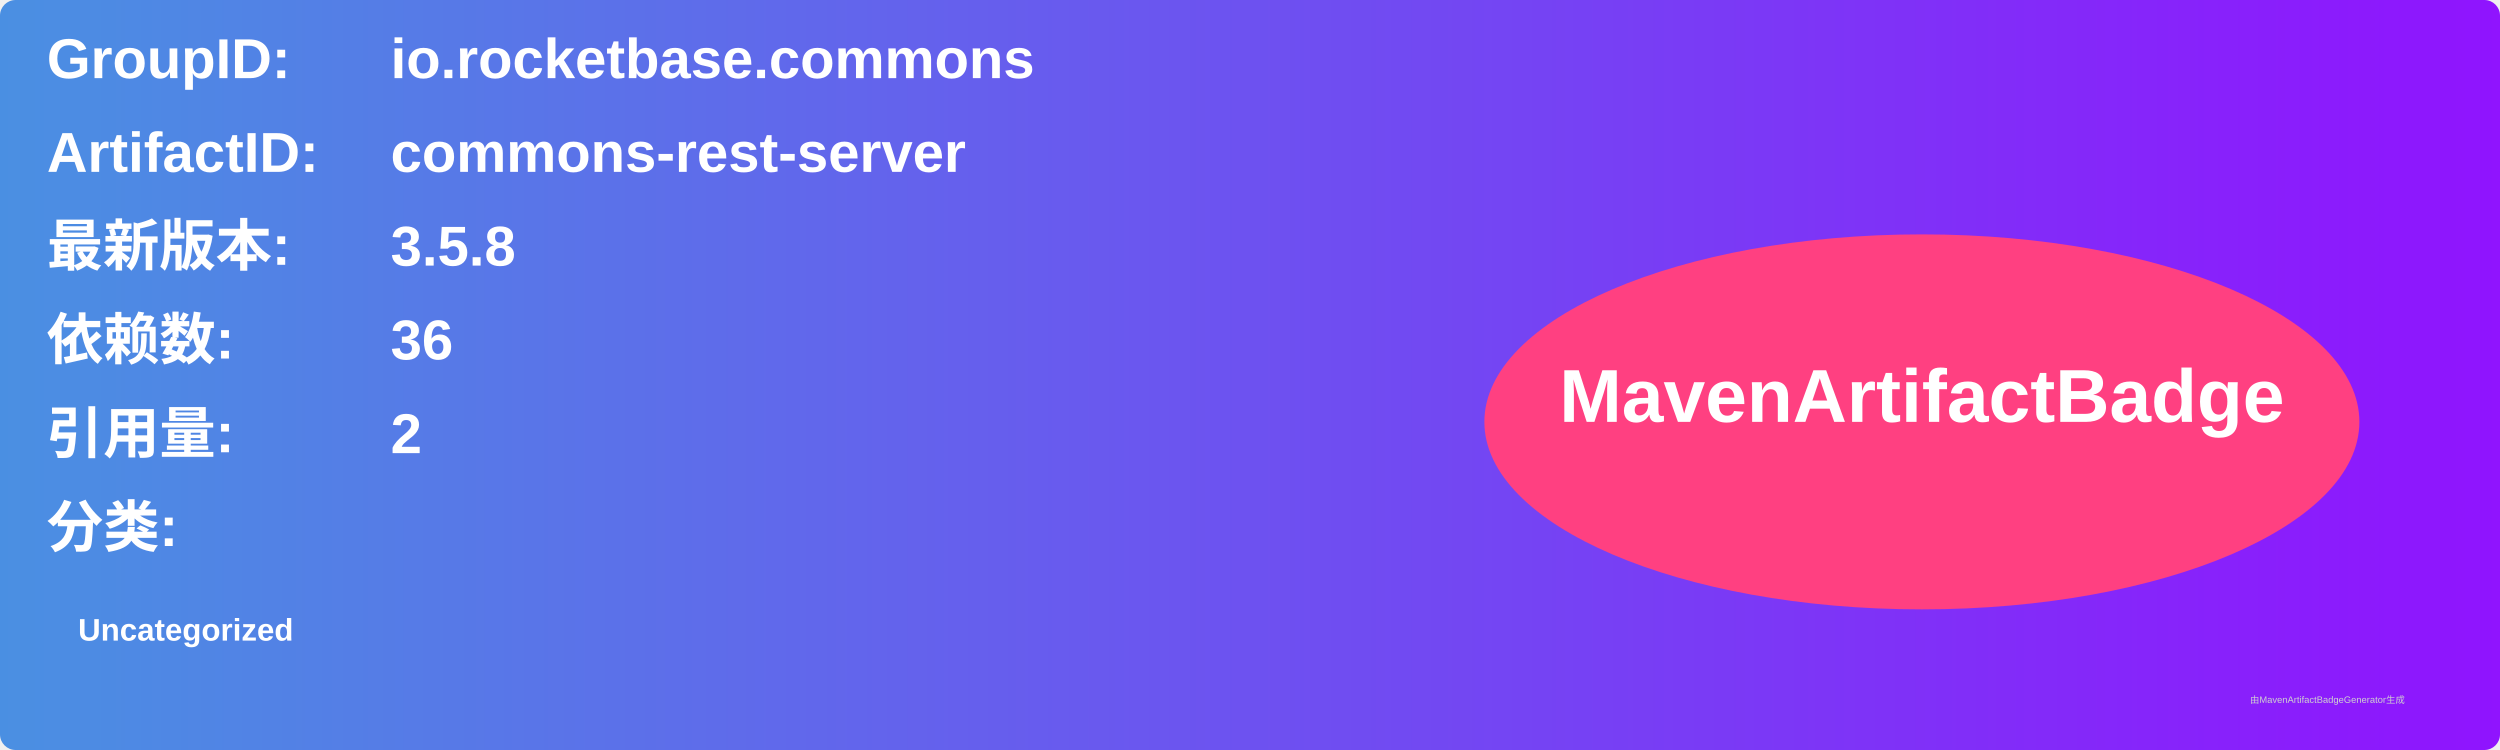
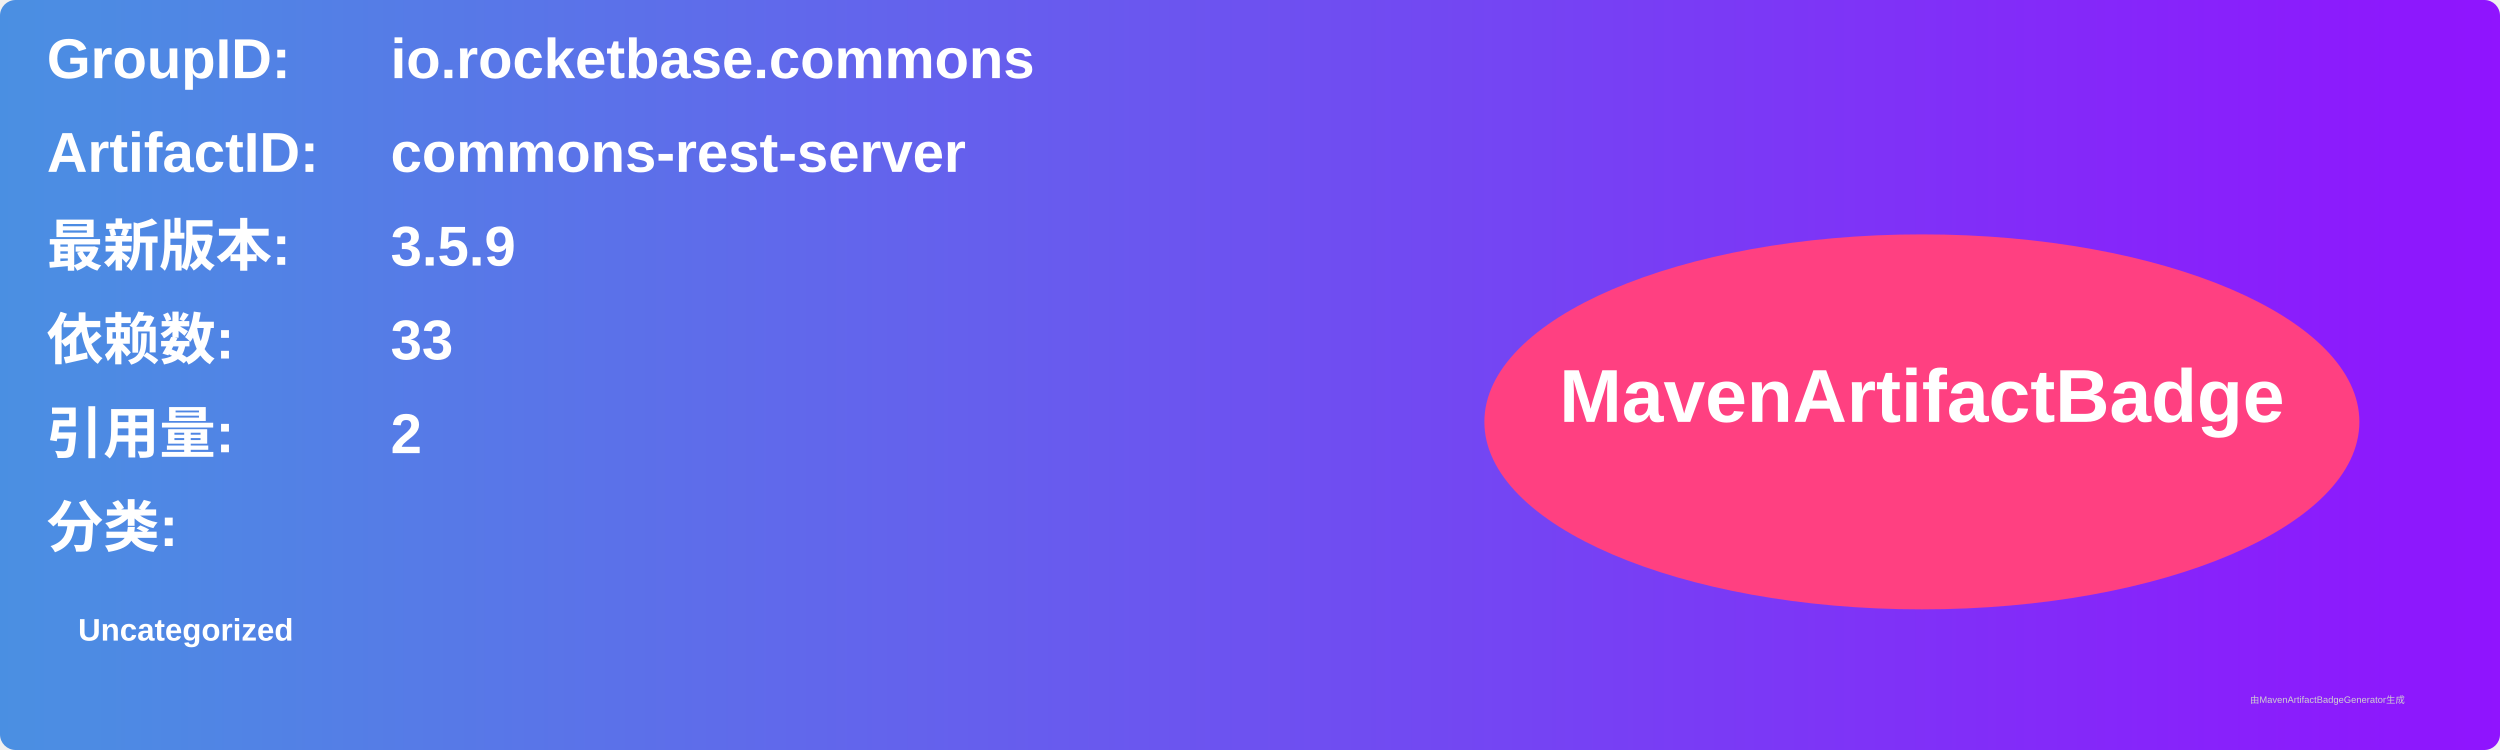
<svg xmlns="http://www.w3.org/2000/svg" width="800" height="240" viewBox="0 0 800 240">
  <linearGradient id="grad" x1="0%" y1="0%" x2="100%" y2="0%">
    <stop offset="0%" stop-color="#4a90e2" />
    <stop offset="100%" stop-color="#9013fe" />
  </linearGradient>
  <rect width="100%" height="100%" rx="5" ry="5" fill="url(#grad)" />
  <g transform="translate(15, 15)">
    <text x="0" y="10" font-family="Arial" font-size="18" fill="white" font-weight="bold" width="260">GroupID:</text>
    <text x="110" y="10" font-family="Arial" font-size="18" fill="white" font-weight="bold" width="460">io.rocketbase.commons</text>
    <text x="0" y="40" font-family="Arial" font-size="18" fill="white" font-weight="bold" width="260">ArtifactID:</text>
    <text x="110" y="40" font-family="Arial" font-size="18" fill="white" font-weight="bold" width="460">commons-rest-server</text>
    <text x="0" y="70" font-family="Arial" font-size="18" fill="white" font-weight="bold">最新版本:</text>
    <text x="110" y="70" font-family="Arial" font-size="18" fill="white" font-weight="bold">
-       <tspan font-weight="bold">3.5.8</tspan>
+       <tspan font-weight="bold">3.5.9</tspan>
    </text>
    <text x="0" y="100" font-family="Arial" font-size="18" fill="white" font-weight="bold">依赖数: </text>
    <text x="110" y="100" font-family="Arial" font-size="18" fill="white">
-       <tspan font-weight="bold">36</tspan>
+       <tspan font-weight="bold">33</tspan>
    </text>
    <text x="0" y="130" font-family="Arial" font-size="18" fill="white" font-weight="bold">引用量: </text>
    <text x="110" y="130" font-family="Arial" font-size="18" fill="white">
      <tspan font-weight="bold">2</tspan>
    </text>
    <text x="0" y="160" font-family="Arial" font-size="18" fill="white" font-weight="bold">分类:</text>
    <text x="10" y="190" font-family="Arial" font-size="10" fill="white">
      <tspan font-weight="bold">Uncategorized</tspan>
    </text>
    <ellipse cx="600" cy="120" rx="140" ry="60" fill="#ff4081" />
    <text x="600" y="120" text-anchor="middle" font-family="Arial" font-size="24" fill="white" font-weight="bold">MavenArtifactBadge</text>
  </g>
  <text x="720" y="225" font-family="Arial" font-size="3" fill="#d0d0d0">由MavenArtifactBadgeGenerator生成</text>
</svg>
